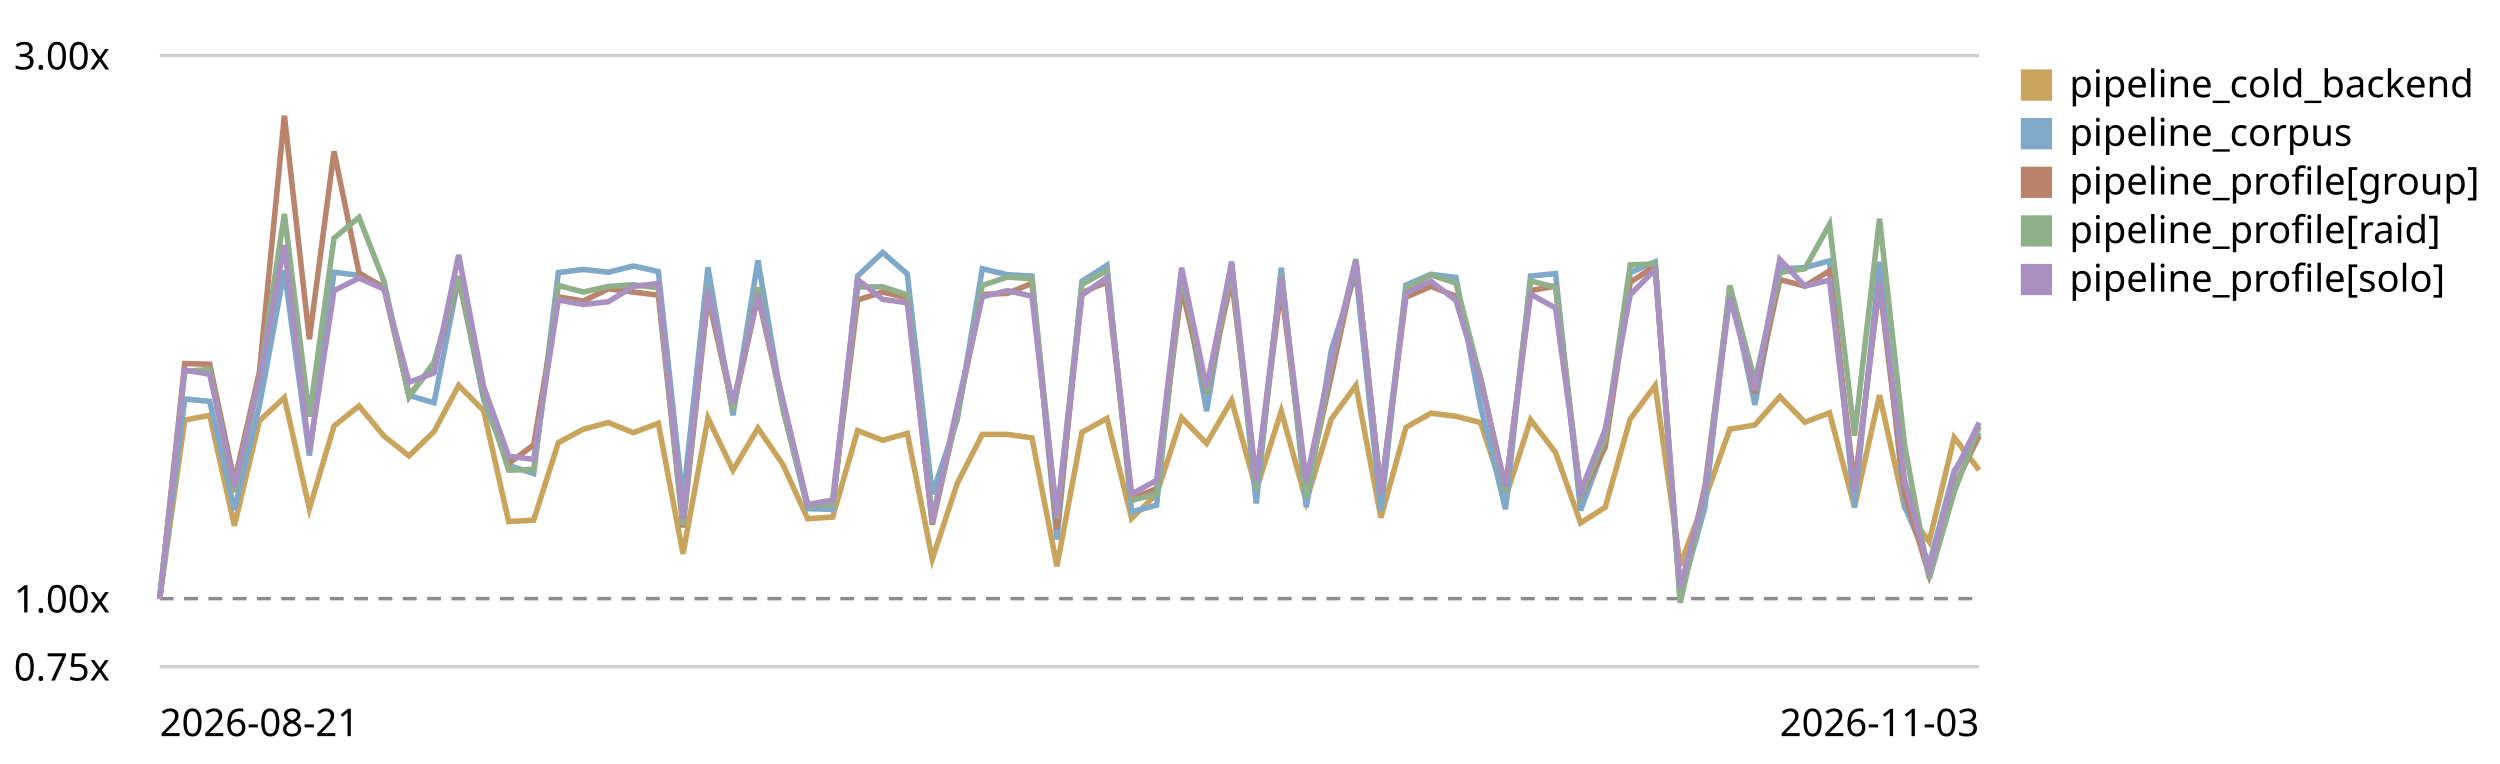
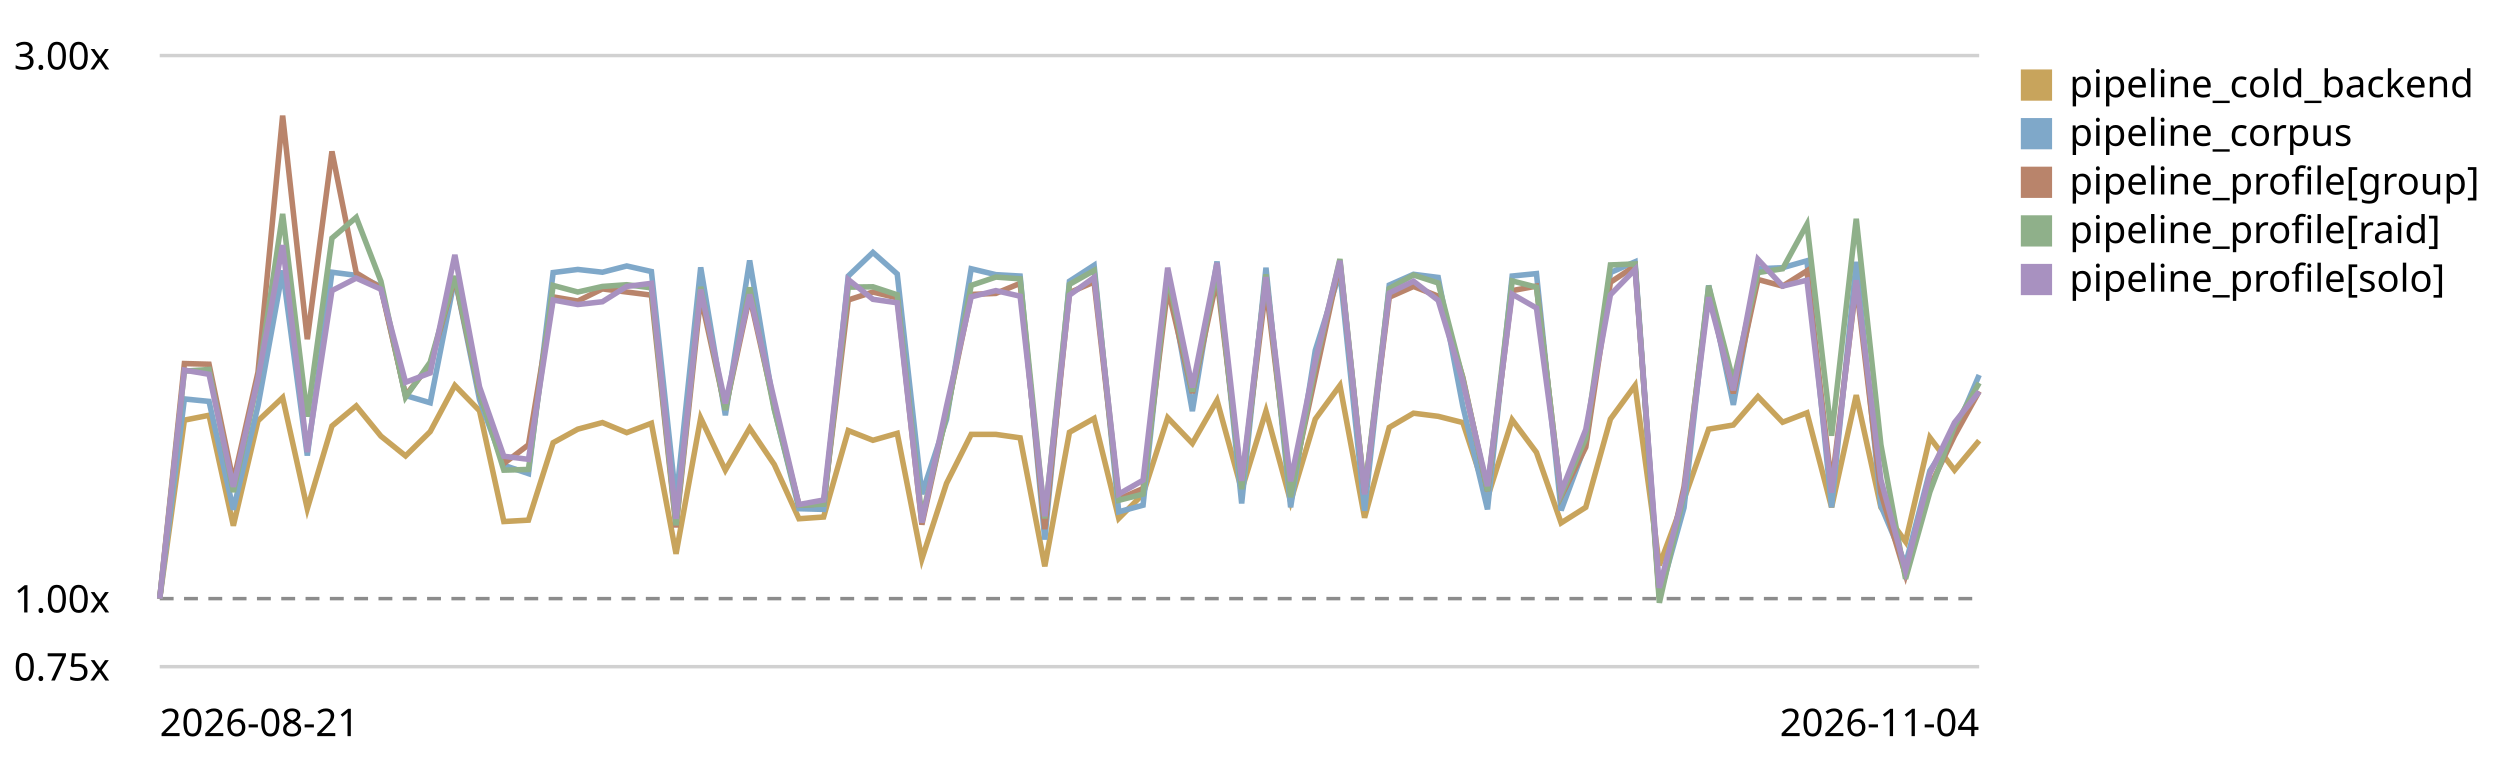
<svg xmlns="http://www.w3.org/2000/svg" viewBox="0 0 720 220" role="img" aria-label="LogPipeline.process (full backend) trend, relative to the first recorded run">
  <style>text{font:11px system-ui,sans-serif;fill:currentColor}.grid{stroke:currentColor;stroke-opacity:.18}.base{stroke:currentColor;stroke-opacity:.45;stroke-dasharray:4 3}</style>
  <line class="grid" x1="46" y1="192.0" x2="570" y2="192.0" />
  <text x="4" y="196.0">0.75x</text>
  <line class="base" x1="46" y1="172.4" x2="570" y2="172.4" />
  <text x="4" y="176.4">1.00x</text>
  <line class="grid" x1="46" y1="16.0" x2="570" y2="16.0" />
  <text x="4" y="20.0">3.00x</text>
-   <path d="M46.0,172.4 L53.2,121.0 L60.4,119.6 L67.5,151.4 L74.7,121.2 L81.9,114.5 L89.1,146.5 L96.2,122.7 L103.4,116.9 L110.6,125.6 L117.8,131.3 L125.0,124.3 L132.1,111.0 L139.3,118.3 L146.5,150.2 L153.7,149.8 L160.8,127.5 L168.0,123.6 L175.2,121.7 L182.4,124.6 L189.6,121.9 L196.7,159.5 L203.9,120.4 L211.1,135.4 L218.3,123.3 L225.5,133.8 L232.6,149.4 L239.8,148.9 L247.0,124.0 L254.2,126.8 L261.3,124.8 L268.5,161.0 L275.7,139.2 L282.9,125.1 L290.1,125.1 L297.2,126.1 L304.4,163.1 L311.6,124.5 L318.8,120.5 L325.9,149.3 L333.1,142.3 L340.3,120.3 L347.5,127.7 L354.7,115.3 L361.8,141.1 L369.0,118.4 L376.2,144.4 L383.4,120.7 L390.5,111.0 L397.7,149.1 L404.9,123.1 L412.1,119.0 L419.3,119.9 L426.4,121.7 L433.6,143.3 L440.8,120.9 L448.0,130.3 L455.2,150.6 L462.3,146.1 L469.5,120.7 L476.7,111.0 L483.9,162.8 L491.0,143.8 L498.2,123.6 L505.4,122.4 L512.6,114.2 L519.8,121.6 L526.9,118.9 L534.1,146.1 L541.3,113.8 L548.5,146.1 L555.6,156.0 L562.8,126.0 L570.0,135.4" fill="none" stroke="#c8a45c" stroke-width="1.6" />
+   <path d="M46.0,172.4 L53.1,121.0 L60.2,119.6 L67.2,151.4 L74.3,121.2 L81.4,114.5 L88.5,146.5 L95.6,122.7 L102.6,116.9 L109.7,125.6 L116.8,131.3 L123.9,124.3 L131.0,111.0 L138.1,118.3 L145.1,150.2 L152.2,149.8 L159.3,127.5 L166.4,123.6 L173.5,121.7 L180.5,124.6 L187.6,121.9 L194.7,159.5 L201.8,120.4 L208.9,135.4 L215.9,123.3 L223.0,133.8 L230.1,149.4 L237.2,148.9 L244.3,124.0 L251.4,126.8 L258.4,124.8 L265.5,161.0 L272.6,139.2 L279.7,125.1 L286.8,125.1 L293.8,126.1 L300.9,163.1 L308.0,124.5 L315.1,120.5 L322.2,149.3 L329.2,142.3 L336.3,120.3 L343.4,127.7 L350.5,115.3 L357.6,141.1 L364.6,118.4 L371.7,144.4 L378.8,120.7 L385.9,111.0 L393.0,149.1 L400.1,123.1 L407.1,119.0 L414.2,119.9 L421.3,121.7 L428.4,143.3 L435.5,120.9 L442.5,130.3 L449.6,150.6 L456.7,146.1 L463.8,120.7 L470.9,111.0 L477.9,162.8 L485.0,143.8 L492.1,123.6 L499.2,122.4 L506.3,114.2 L513.4,121.6 L520.4,118.9 L527.5,146.1 L534.6,113.8 L541.7,146.1 L548.8,156.0 L555.8,126.0 L562.9,135.4 L570.0,126.9" fill="none" stroke="#c8a45c" stroke-width="1.6" />
  <rect x="582" y="20" width="9" height="9" fill="#c8a45c" />
  <text x="596" y="28">pipeline_cold_backend</text>
-   <path d="M46.0,172.4 L53.2,114.9 L60.4,115.6 L67.5,146.8 L74.7,116.9 L81.9,77.9 L89.1,131.2 L96.2,78.4 L103.4,79.3 L110.6,82.5 L117.8,113.9 L125.0,116.0 L132.1,80.0 L139.3,115.1 L146.5,134.0 L153.7,136.4 L160.8,78.5 L168.0,77.6 L175.2,78.4 L182.4,76.6 L189.6,78.2 L196.7,144.2 L203.9,77.0 L211.1,119.6 L218.3,75.0 L225.5,117.7 L232.6,146.5 L239.8,146.7 L247.0,79.5 L254.2,72.7 L261.3,78.9 L268.5,142.3 L275.7,120.8 L282.9,77.4 L290.1,79.1 L297.2,79.5 L304.4,155.4 L311.6,81.0 L318.8,76.4 L325.9,147.4 L333.1,145.5 L340.3,78.6 L347.5,118.4 L354.7,75.3 L361.8,145.0 L369.0,77.1 L376.2,146.1 L383.4,100.9 L390.5,78.4 L397.7,147.1 L404.9,82.1 L412.1,79.0 L419.3,79.9 L426.4,117.0 L433.6,146.7 L440.8,79.5 L448.0,78.8 L455.2,147.0 L462.3,127.9 L469.5,78.5 L476.7,75.4 L483.9,171.7 L491.0,146.2 L498.2,82.2 L505.4,116.6 L512.6,77.4 L519.8,77.1 L526.9,75.1 L534.1,146.1 L541.3,75.4 L548.5,145.7 L555.6,162.5 L562.8,135.6 L570.0,124.6" fill="none" stroke="#7fa8c9" stroke-width="1.6" />
+   <path d="M46.0,172.4 L53.1,114.9 L60.2,115.6 L67.2,146.8 L74.3,116.9 L81.4,77.9 L88.5,131.2 L95.6,78.4 L102.6,79.3 L109.7,82.5 L116.8,113.9 L123.9,116.0 L131.0,80.0 L138.1,115.1 L145.1,134.0 L152.2,136.4 L159.3,78.5 L166.4,77.6 L173.5,78.4 L180.5,76.6 L187.6,78.2 L194.7,144.2 L201.8,77.0 L208.9,119.6 L215.9,75.0 L223.0,117.7 L230.1,146.5 L237.2,146.7 L244.3,79.5 L251.4,72.7 L258.4,78.9 L265.5,142.3 L272.6,120.8 L279.7,77.4 L286.8,79.1 L293.8,79.5 L300.9,155.4 L308.0,81.0 L315.1,76.4 L322.2,147.4 L329.2,145.5 L336.3,78.6 L343.4,118.4 L350.5,75.3 L357.6,145.0 L364.6,77.1 L371.7,146.1 L378.8,100.9 L385.9,78.4 L393.0,147.1 L400.1,82.1 L407.1,79.0 L414.2,79.9 L421.3,117.0 L428.4,146.7 L435.5,79.5 L442.5,78.8 L449.6,147.0 L456.7,127.9 L463.8,78.5 L470.9,75.4 L477.9,171.7 L485.0,146.2 L492.1,82.2 L499.2,116.6 L506.3,77.4 L513.4,77.1 L520.4,75.1 L527.5,146.1 L534.6,75.4 L541.7,145.7 L548.8,162.5 L555.8,135.6 L562.9,124.6 L570.0,108.0" fill="none" stroke="#7fa8c9" stroke-width="1.6" />
  <rect x="582" y="34" width="9" height="9" fill="#7fa8c9" />
  <text x="596" y="42">pipeline_corpus</text>
-   <path d="M46.0,172.4 L53.2,104.7 L60.4,104.9 L67.5,138.7 L74.7,107.2 L81.9,33.3 L89.1,97.7 L96.2,43.6 L103.4,78.6 L110.6,82.9 L117.8,113.9 L125.0,104.9 L132.1,80.1 L139.3,113.3 L146.5,133.5 L153.7,128.1 L160.8,85.5 L168.0,86.7 L175.2,83.2 L182.4,84.1 L189.6,85.0 L196.7,151.9 L203.9,85.4 L211.1,117.8 L218.3,85.3 L225.5,117.0 L232.6,145.5 L239.8,145.1 L247.0,86.4 L254.2,84.1 L261.3,85.8 L268.5,151.1 L275.7,118.9 L282.9,84.8 L290.1,84.5 L297.2,81.6 L304.4,152.4 L311.6,84.3 L318.8,81.2 L325.9,143.7 L333.1,140.7 L340.3,83.0 L347.5,113.2 L354.7,80.3 L361.8,139.3 L369.0,82.7 L376.2,141.2 L383.4,108.3 L390.5,75.5 L397.7,141.9 L404.9,85.6 L412.1,82.5 L419.3,85.3 L426.4,108.7 L433.6,141.4 L440.8,83.7 L448.0,82.4 L455.2,143.0 L462.3,128.8 L469.5,81.3 L476.7,76.6 L483.9,172.3 L491.0,140.2 L498.2,84.1 L505.4,113.3 L512.6,80.5 L519.8,82.4 L526.9,78.0 L534.1,139.9 L541.3,81.8 L548.5,142.0 L555.6,165.6 L562.8,140.2 L570.0,125.5" fill="none" stroke="#b9846b" stroke-width="1.6" />
+   <path d="M46.0,172.4 L53.1,104.7 L60.2,104.9 L67.2,138.7 L74.3,107.2 L81.4,33.3 L88.5,97.7 L95.6,43.6 L102.6,78.6 L109.7,82.9 L116.8,113.9 L123.9,104.9 L131.0,80.1 L138.1,113.3 L145.1,133.5 L152.2,128.1 L159.3,85.5 L166.4,86.7 L173.5,83.2 L180.5,84.1 L187.6,85.0 L194.7,151.9 L201.8,85.4 L208.9,117.8 L215.9,85.3 L223.0,117.0 L230.1,145.5 L237.2,145.1 L244.3,86.4 L251.4,84.1 L258.4,85.8 L265.5,151.1 L272.6,118.9 L279.7,84.8 L286.8,84.5 L293.8,81.6 L300.9,152.4 L308.0,84.3 L315.1,81.2 L322.2,143.7 L329.2,140.7 L336.3,83.0 L343.4,113.2 L350.5,80.3 L357.6,139.3 L364.6,82.7 L371.7,141.2 L378.8,108.3 L385.9,75.5 L393.0,141.9 L400.1,85.6 L407.1,82.5 L414.2,85.3 L421.3,108.7 L428.4,141.4 L435.5,83.7 L442.5,82.4 L449.6,143.0 L456.7,128.8 L463.8,81.3 L470.9,76.6 L477.9,172.3 L485.0,140.2 L492.1,84.1 L499.2,113.3 L506.3,80.5 L513.4,82.4 L520.4,78.0 L527.5,139.9 L534.6,81.8 L541.7,142.0 L548.8,165.6 L555.8,140.2 L562.9,125.5 L570.0,112.7" fill="none" stroke="#b9846b" stroke-width="1.6" />
  <rect x="582" y="48" width="9" height="9" fill="#b9846b" />
  <text x="596" y="56">pipeline_profile[group]</text>
-   <path d="M46.0,172.4 L53.2,106.9 L60.4,106.4 L67.5,141.7 L74.7,109.4 L81.9,61.6 L89.1,120.0 L96.2,68.6 L103.4,62.6 L110.6,81.0 L117.8,114.4 L125.0,104.3 L132.1,79.5 L139.3,112.9 L146.5,135.4 L153.7,135.2 L160.8,82.2 L168.0,84.1 L175.2,82.5 L182.4,82.0 L189.6,82.9 L196.7,151.3 L203.9,82.6 L211.1,118.1 L218.3,82.8 L225.5,118.0 L232.6,145.5 L239.8,145.2 L247.0,82.7 L254.2,82.6 L261.3,84.9 L268.5,149.1 L275.7,119.6 L282.9,82.2 L290.1,79.8 L297.2,80.3 L304.4,149.3 L311.6,81.9 L318.8,77.9 L325.9,144.1 L333.1,142.3 L340.3,79.2 L347.5,112.8 L354.7,77.7 L361.8,140.9 L369.0,79.0 L376.2,143.2 L383.4,105.1 L390.5,74.6 L397.7,141.8 L404.9,83.1 L412.1,79.2 L419.3,81.5 L426.4,109.0 L433.6,141.4 L440.8,80.9 L448.0,82.7 L455.2,142.6 L462.3,126.2 L469.5,76.3 L476.7,76.0 L483.9,173.6 L491.0,142.2 L498.2,82.3 L505.4,109.8 L512.6,78.5 L519.8,77.4 L526.9,64.6 L534.1,125.5 L541.3,63.0 L548.5,128.1 L555.6,166.7 L562.8,141.7 L570.0,122.8" fill="none" stroke="#8fb08a" stroke-width="1.6" />
+   <path d="M46.0,172.4 L53.1,106.9 L60.2,106.4 L67.2,141.7 L74.3,109.4 L81.4,61.6 L88.5,120.0 L95.6,68.6 L102.6,62.6 L109.7,81.0 L116.8,114.4 L123.9,104.3 L131.0,79.5 L138.1,112.9 L145.1,135.4 L152.2,135.2 L159.3,82.2 L166.4,84.1 L173.5,82.5 L180.5,82.0 L187.6,82.9 L194.7,151.3 L201.8,82.6 L208.9,118.1 L215.9,82.8 L223.0,118.0 L230.1,145.5 L237.2,145.2 L244.3,82.7 L251.4,82.6 L258.4,84.9 L265.5,149.1 L272.6,119.6 L279.7,82.2 L286.8,79.8 L293.8,80.3 L300.9,149.3 L308.0,81.9 L315.1,77.9 L322.2,144.1 L329.2,142.3 L336.3,79.2 L343.4,112.8 L350.5,77.7 L357.6,140.9 L364.6,79.0 L371.7,143.2 L378.8,105.1 L385.9,74.6 L393.0,141.8 L400.1,83.1 L407.1,79.2 L414.2,81.5 L421.3,109.0 L428.4,141.4 L435.5,80.9 L442.5,82.7 L449.6,142.6 L456.7,126.2 L463.8,76.3 L470.9,76.0 L477.9,173.6 L485.0,142.2 L492.1,82.3 L499.2,109.8 L506.3,78.5 L513.4,77.4 L520.4,64.6 L527.5,125.5 L534.6,63.0 L541.7,128.1 L548.8,166.7 L555.8,141.7 L562.9,122.8 L570.0,110.3" fill="none" stroke="#8fb08a" stroke-width="1.6" />
  <rect x="582" y="62" width="9" height="9" fill="#8fb08a" />
  <text x="596" y="70">pipeline_profile[raid]</text>
-   <path d="M46.0,172.4 L53.2,106.6 L60.4,107.8 L67.5,140.2 L74.7,109.1 L81.9,70.6 L89.1,130.2 L96.2,83.7 L103.4,80.1 L110.6,83.3 L117.8,110.1 L125.0,107.4 L132.1,73.4 L139.3,111.4 L146.5,131.4 L153.7,132.3 L160.8,86.4 L168.0,87.7 L175.2,86.9 L182.4,82.5 L189.6,81.6 L196.7,149.4 L203.9,83.4 L211.1,116.2 L218.3,84.8 L225.5,115.3 L232.6,145.3 L239.8,144.0 L247.0,80.5 L254.2,86.2 L261.3,87.2 L268.5,150.5 L275.7,117.0 L282.9,85.5 L290.1,83.7 L297.2,85.3 L304.4,148.7 L311.6,85.0 L318.8,79.9 L325.9,142.3 L333.1,138.3 L340.3,77.1 L347.5,111.6 L354.7,75.7 L361.8,138.5 L369.0,79.8 L376.2,138.6 L383.4,103.9 L390.5,75.1 L397.7,142.4 L404.9,84.4 L412.1,81.0 L419.3,86.5 L426.4,109.9 L433.6,140.0 L440.8,84.7 L448.0,88.7 L455.2,141.7 L462.3,123.7 L469.5,84.9 L476.7,77.6 L483.9,169.3 L491.0,141.6 L498.2,85.6 L505.4,112.4 L512.6,74.7 L519.8,82.4 L526.9,80.7 L534.1,141.9 L541.3,80.7 L548.5,138.2 L555.6,164.3 L562.8,136.4 L570.0,121.7" fill="none" stroke="#a891c0" stroke-width="1.6" />
+   <path d="M46.0,172.4 L53.1,106.6 L60.2,107.8 L67.2,140.2 L74.3,109.1 L81.4,70.6 L88.5,130.2 L95.6,83.7 L102.6,80.1 L109.7,83.3 L116.8,110.1 L123.9,107.4 L131.0,73.4 L138.1,111.4 L145.1,131.4 L152.2,132.3 L159.3,86.4 L166.4,87.7 L173.5,86.9 L180.5,82.5 L187.6,81.6 L194.7,149.4 L201.8,83.4 L208.9,116.2 L215.9,84.8 L223.0,115.3 L230.1,145.3 L237.2,144.0 L244.3,80.5 L251.4,86.2 L258.4,87.2 L265.5,150.5 L272.6,117.0 L279.7,85.5 L286.8,83.7 L293.8,85.3 L300.9,148.7 L308.0,85.0 L315.1,79.9 L322.2,142.3 L329.2,138.3 L336.3,77.1 L343.4,111.6 L350.5,75.7 L357.6,138.5 L364.6,79.8 L371.7,138.6 L378.8,103.9 L385.9,75.1 L393.0,142.4 L400.1,84.4 L407.1,81.0 L414.2,86.5 L421.3,109.9 L428.4,140.0 L435.5,84.7 L442.5,88.7 L449.6,141.7 L456.7,123.7 L463.8,84.9 L470.9,77.6 L477.9,169.3 L485.0,141.6 L492.1,85.6 L499.2,112.4 L506.3,74.7 L513.4,82.4 L520.4,80.7 L527.5,141.9 L534.6,80.7 L541.7,138.2 L548.8,164.3 L555.8,136.4 L562.9,121.7 L570.0,112.8" fill="none" stroke="#a891c0" stroke-width="1.6" />
  <rect x="582" y="76" width="9" height="9" fill="#a891c0" />
  <text x="596" y="84">pipeline_profile[solo]</text>
  <text x="46" y="212">2026-08-21</text>
-   <text x="570" y="212" text-anchor="end">2026-11-03</text>
+   <text x="570" y="212" text-anchor="end">2026-11-04</text>
</svg>
